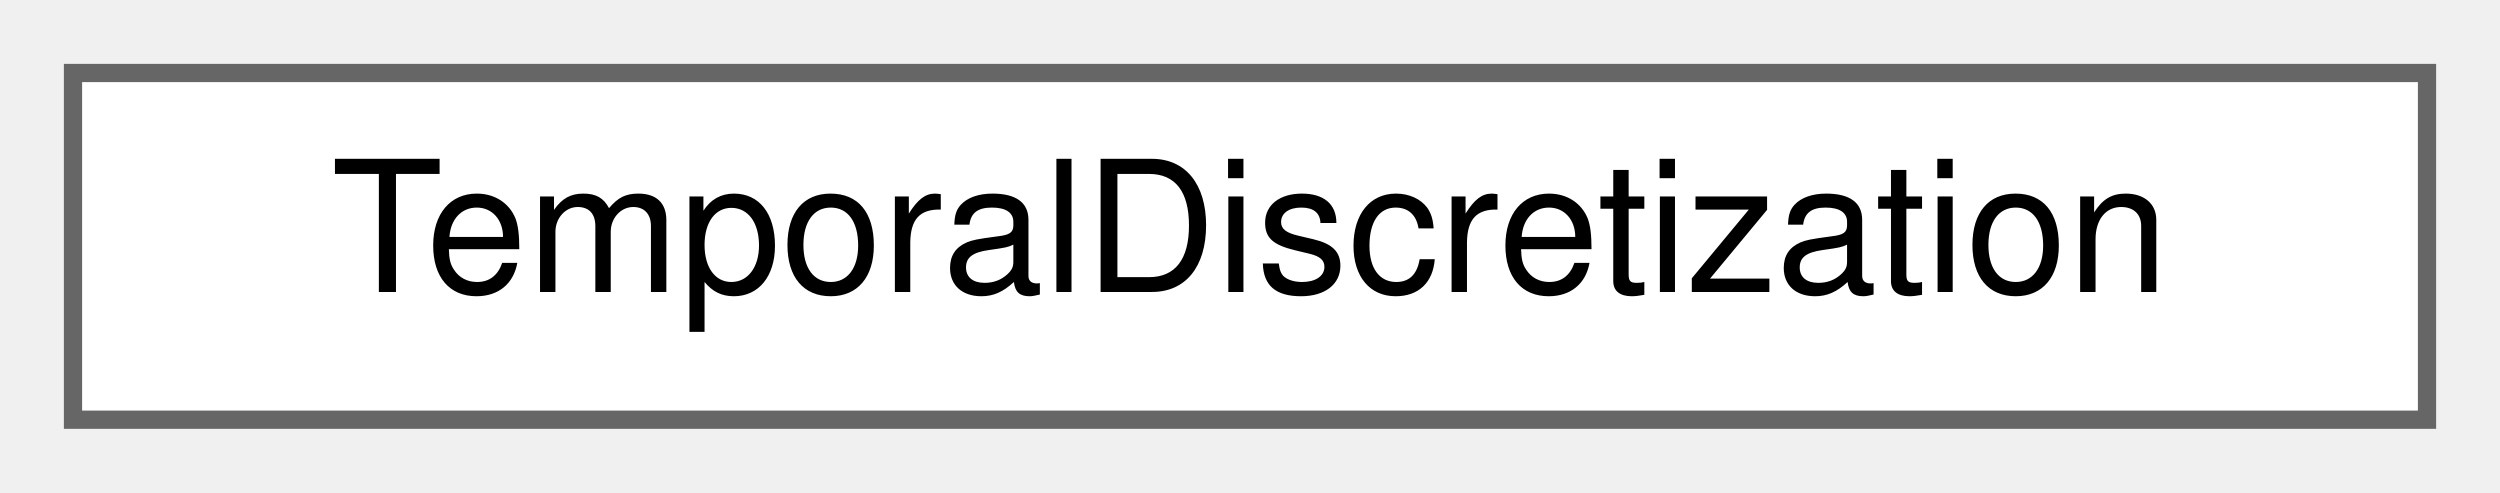
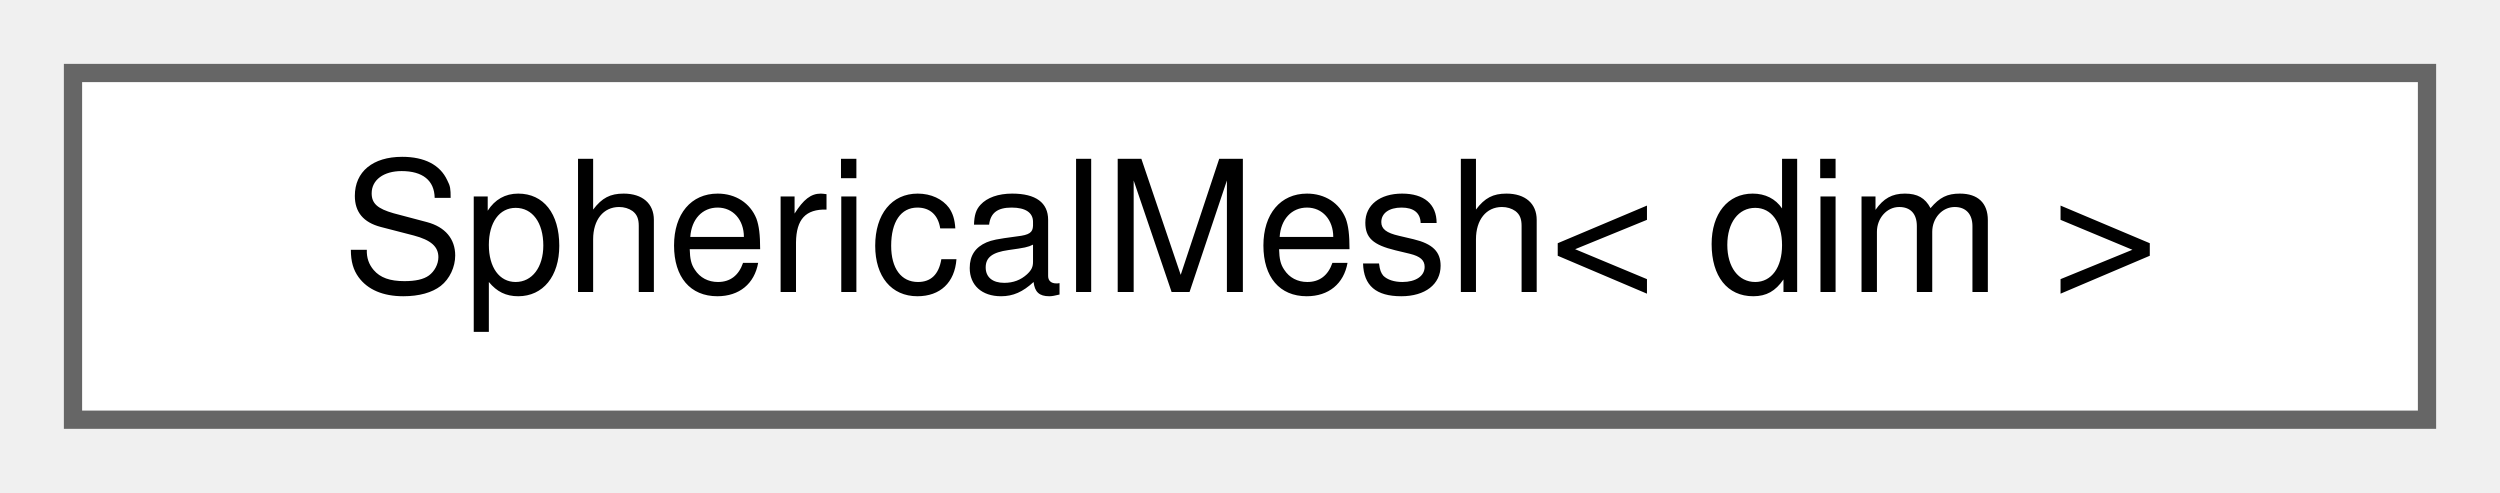
<svg xmlns="http://www.w3.org/2000/svg" xmlns:xlink="http://www.w3.org/1999/xlink" width="137pt" height="27pt" viewBox="0.00 0.00 137.00 27.00">
  <g id="graph0" class="graph" transform="scale(1 1) rotate(0) translate(4 23)">
    <g id="Node000000" class="node">
      <g id="a_Node000000">
-         <a xlink:href="structTemporalDiscretization.html" target="_top" xlink:title="Struct that holds temporal discretization parameters.">
+         <a xlink:href="classSphericalMesh.html" target="_top" xlink:title="Class for spherical mesh parameters.">
          <polygon fill="white" stroke="#666666" points="129,-19 0,-19 0,0 129,0 129,-19" />
-           <text text-anchor="middle" x="64.5" y="-7" font-family="Helvetica,sans-Serif" font-size="10.00">TemporalDiscretization</text>
+           <text text-anchor="middle" x="64.5" y="-7" font-family="Helvetica,sans-Serif" font-size="10.00">SphericalMesh&lt; dim &gt;</text>
        </a>
      </g>
    </g>
  </g>
</svg>
